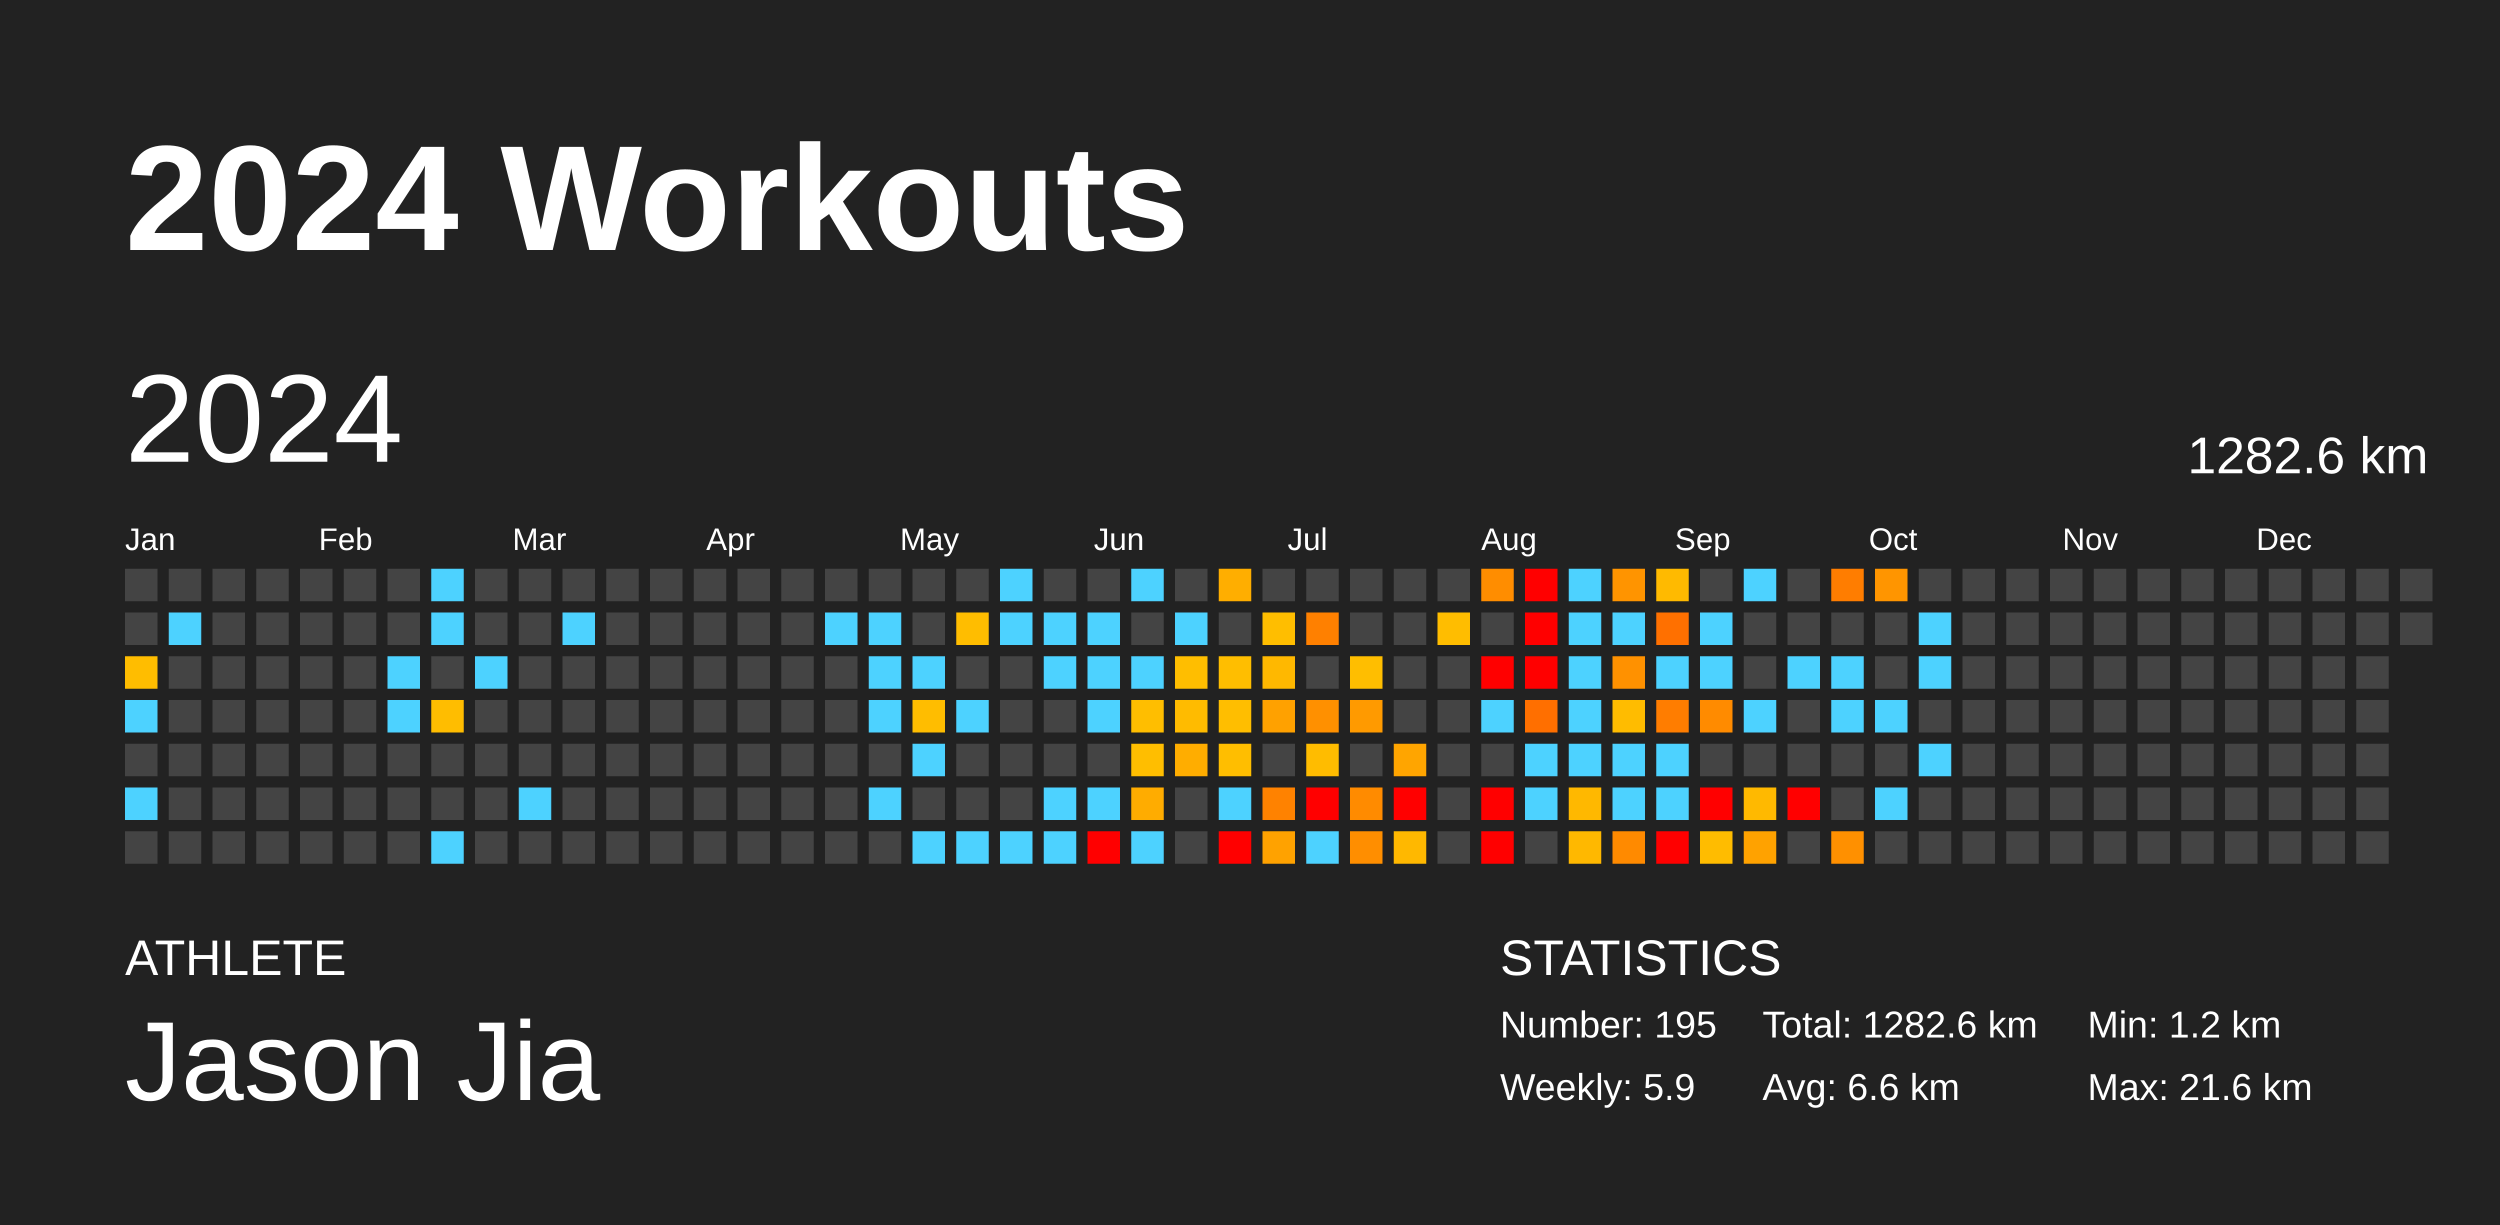
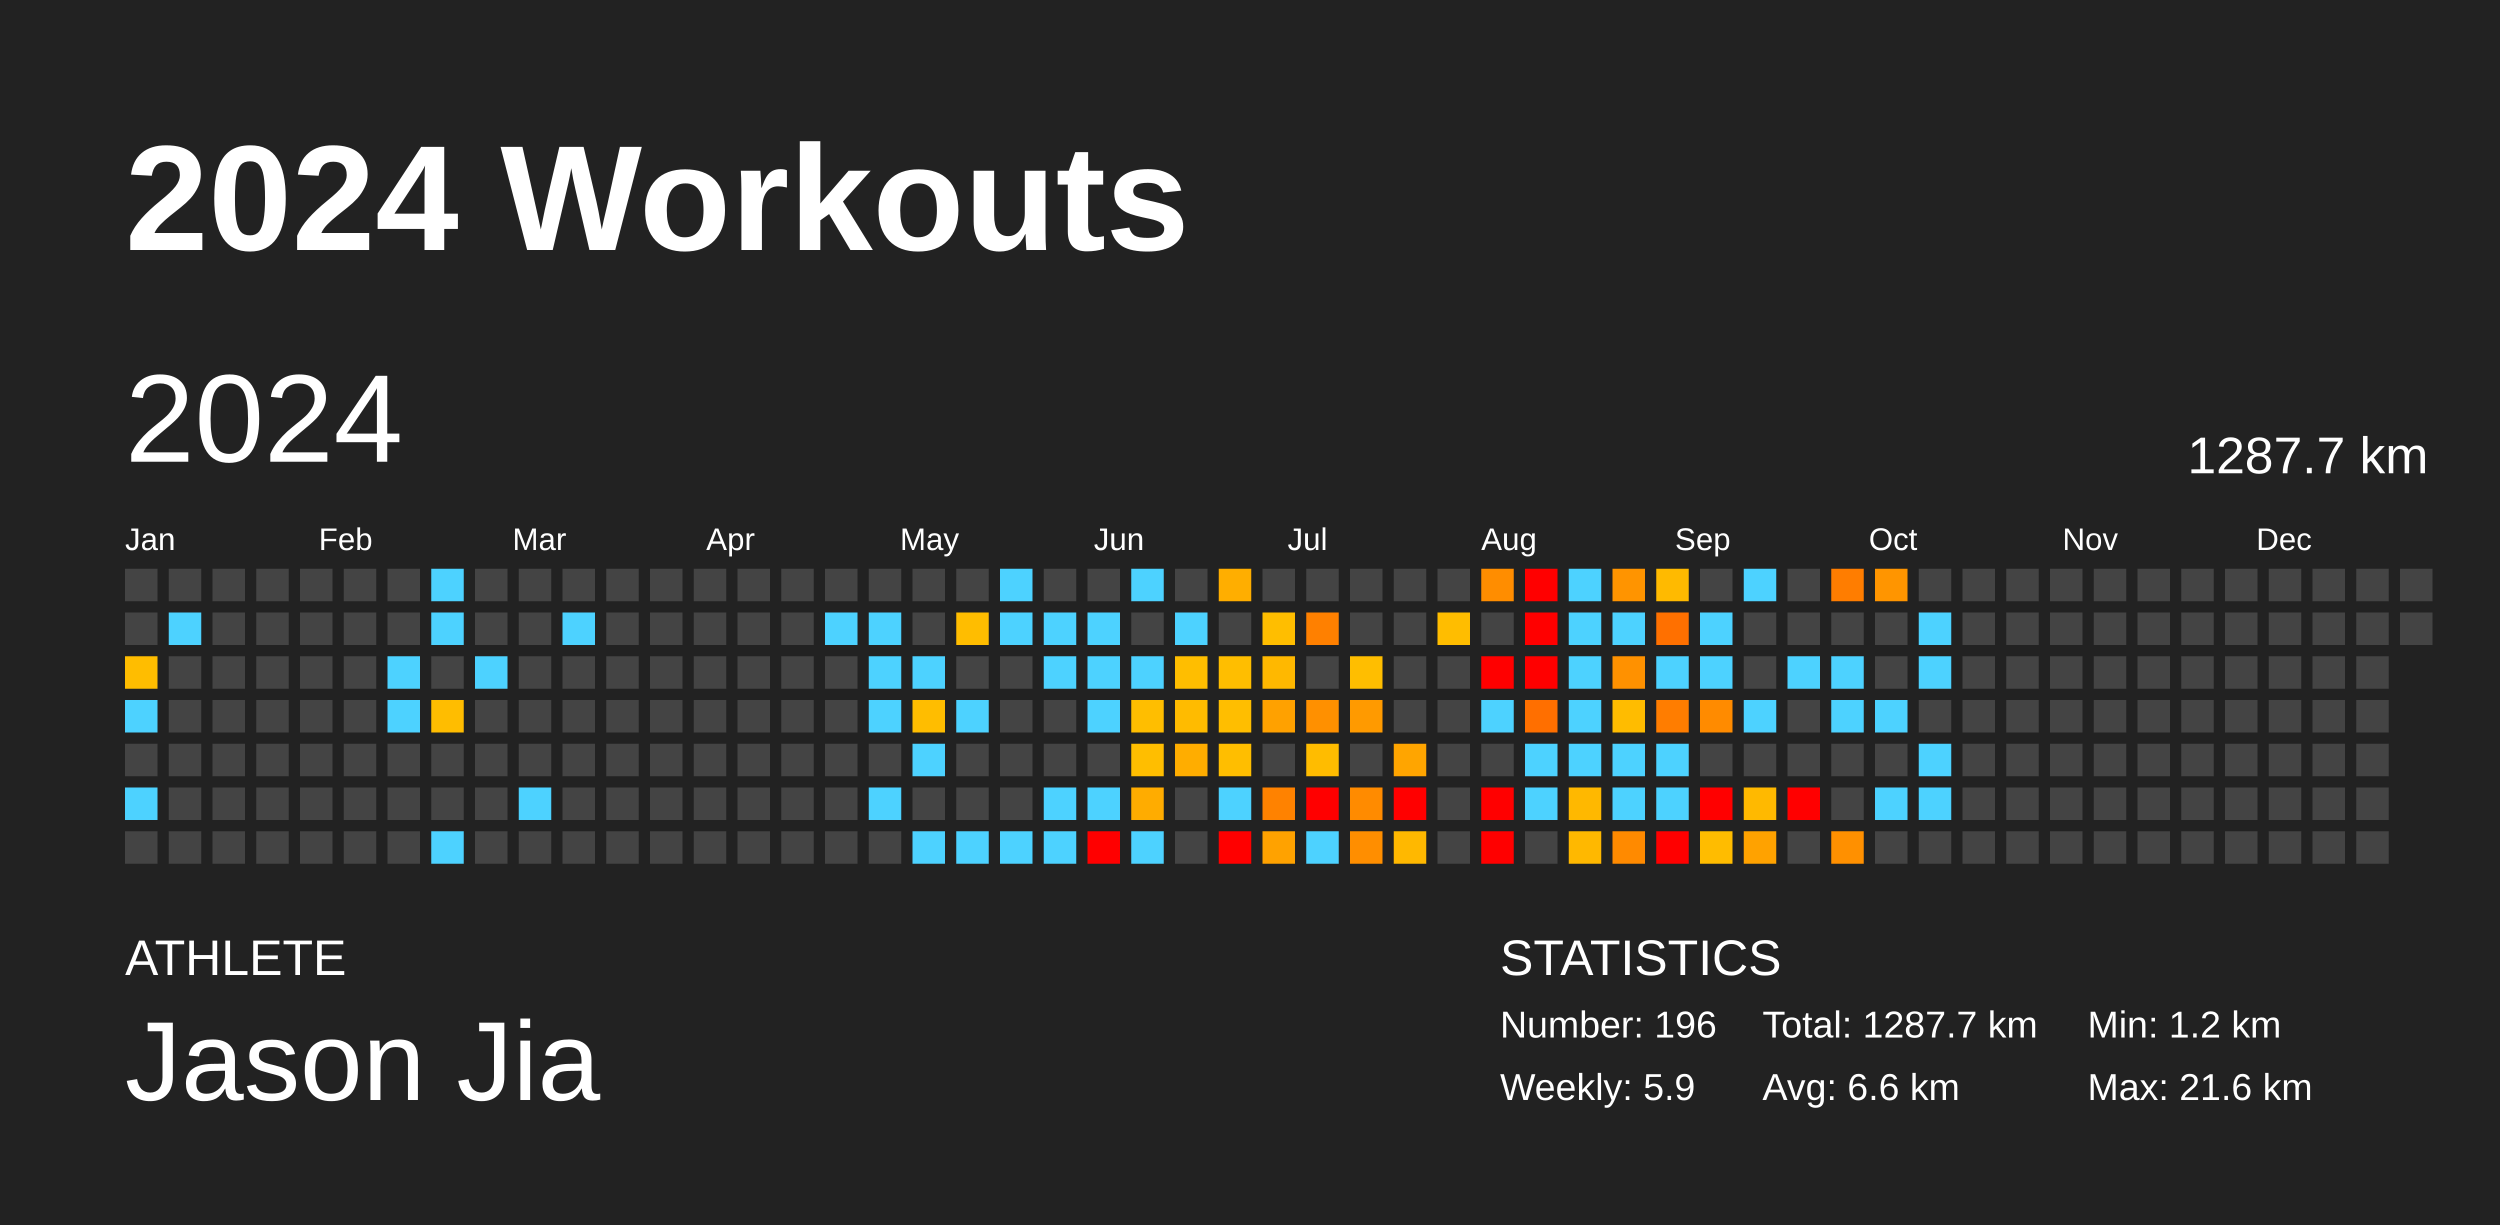
<svg xmlns="http://www.w3.org/2000/svg" baseProfile="full" height="98mm" version="1.1" viewBox="0,0,200,98" width="200mm">
  <defs />
  <rect fill="#222222" height="98" width="200" x="0" y="0" />
  <text fill="#FFFFFF" style="font-size:12px; font-family:Arial; font-weight:bold;" x="10" y="20">2024 Workouts</text>
  <text fill="#FFFFFF" style="font-size:4px; font-family:Arial" x="10" y="78">ATHLETE</text>
  <text fill="#FFFFFF" style="font-size:9px; font-family:Arial" x="10" y="88">Jason Jia</text>
  <text fill="#FFFFFF" style="font-size:4px; font-family:Arial" x="120" y="78">STATISTICS</text>
-   <text fill="#FFFFFF" style="font-size:3px; font-family:Arial" x="120" y="83">Number: 195</text>
+   <text fill="#FFFFFF" style="font-size:3px; font-family:Arial" x="120" y="83">Number: 196</text>
  <text fill="#FFFFFF" style="font-size:3px; font-family:Arial" x="120" y="88">Weekly: 5.9</text>
-   <text fill="#FFFFFF" style="font-size:3px; font-family:Arial" x="141" y="83">Total: 1282.6 km</text>
+   <text fill="#FFFFFF" style="font-size:3px; font-family:Arial" x="141" y="83">Total: 1287.7 km</text>
  <text fill="#FFFFFF" style="font-size:3px; font-family:Arial" x="141" y="88">Avg: 6.6 km</text>
  <text fill="#FFFFFF" style="font-size:3px; font-family:Arial" x="167" y="83">Min: 1.2 km</text>
  <text fill="#FFFFFF" style="font-size:3px; font-family:Arial" x="167" y="88">Max: 21.6 km</text>
  <text dominant-baseline="hanging" fill="#FFFFFF" style="font-size:10.0px; font-family:Arial;" x="10" y="30">2024</text>
-   <text dominant-baseline="hanging" fill="#FFFFFF" style="font-size:4.125px; font-family:Arial;" x="175" y="35">1282.6 km</text>
+   <text dominant-baseline="hanging" fill="#FFFFFF" style="font-size:4.125px; font-family:Arial;" x="175" y="35">1287.7 km</text>
  <text fill="#FFFFFF" style="font-size:2.5px; font-family:Arial" x="10.0" y="44">Jan</text>
  <text fill="#FFFFFF" style="font-size:2.5px; font-family:Arial" x="25.5" y="44">Feb</text>
  <text fill="#FFFFFF" style="font-size:2.5px; font-family:Arial" x="41.0" y="44">Mar</text>
  <text fill="#FFFFFF" style="font-size:2.5px; font-family:Arial" x="56.5" y="44">Apr</text>
  <text fill="#FFFFFF" style="font-size:2.5px; font-family:Arial" x="72.0" y="44">May</text>
  <text fill="#FFFFFF" style="font-size:2.5px; font-family:Arial" x="87.5" y="44">Jun</text>
  <text fill="#FFFFFF" style="font-size:2.5px; font-family:Arial" x="103.0" y="44">Jul</text>
  <text fill="#FFFFFF" style="font-size:2.5px; font-family:Arial" x="118.5" y="44">Aug</text>
  <text fill="#FFFFFF" style="font-size:2.5px; font-family:Arial" x="134.0" y="44">Sep</text>
  <text fill="#FFFFFF" style="font-size:2.5px; font-family:Arial" x="149.5" y="44">Oct</text>
  <text fill="#FFFFFF" style="font-size:2.5px; font-family:Arial" x="165.0" y="44">Nov</text>
  <text fill="#FFFFFF" style="font-size:2.5px; font-family:Arial" x="180.5" y="44">Dec</text>
  <rect fill="#444444" height="2.6" width="2.6" x="10.0" y="45.5" />
  <rect fill="#444444" height="2.6" width="2.6" x="10.0" y="49.0" />
  <rect fill="#ffbd00" height="2.6" width="2.6" x="10.0" y="52.5" />
  <rect fill="#4dd2ff" height="2.6" width="2.6" x="10.0" y="56.0" />
  <rect fill="#444444" height="2.6" width="2.6" x="10.0" y="59.5" />
  <rect fill="#4dd2ff" height="2.6" width="2.6" x="10.0" y="63.0" />
  <rect fill="#444444" height="2.6" width="2.6" x="10.0" y="66.5" />
  <rect fill="#444444" height="2.6" width="2.6" x="13.5" y="45.5" />
  <rect fill="#4dd2ff" height="2.6" width="2.6" x="13.5" y="49.0" />
  <rect fill="#444444" height="2.6" width="2.6" x="13.5" y="52.5" />
  <rect fill="#444444" height="2.6" width="2.6" x="13.5" y="56.0" />
  <rect fill="#444444" height="2.6" width="2.6" x="13.5" y="59.5" />
  <rect fill="#444444" height="2.6" width="2.6" x="13.5" y="63.0" />
  <rect fill="#444444" height="2.6" width="2.6" x="13.5" y="66.5" />
  <rect fill="#444444" height="2.6" width="2.6" x="17.0" y="45.5" />
  <rect fill="#444444" height="2.6" width="2.6" x="17.0" y="49.0" />
  <rect fill="#444444" height="2.6" width="2.6" x="17.0" y="52.5" />
  <rect fill="#444444" height="2.6" width="2.6" x="17.0" y="56.0" />
  <rect fill="#444444" height="2.6" width="2.6" x="17.0" y="59.5" />
  <rect fill="#444444" height="2.6" width="2.6" x="17.0" y="63.0" />
  <rect fill="#444444" height="2.6" width="2.6" x="17.0" y="66.5" />
  <rect fill="#444444" height="2.6" width="2.6" x="20.5" y="45.5" />
  <rect fill="#444444" height="2.6" width="2.6" x="20.5" y="49.0" />
  <rect fill="#444444" height="2.6" width="2.6" x="20.5" y="52.5" />
  <rect fill="#444444" height="2.6" width="2.6" x="20.5" y="56.0" />
  <rect fill="#444444" height="2.6" width="2.6" x="20.5" y="59.5" />
  <rect fill="#444444" height="2.6" width="2.6" x="20.5" y="63.0" />
  <rect fill="#444444" height="2.6" width="2.6" x="20.5" y="66.5" />
  <rect fill="#444444" height="2.6" width="2.6" x="24.0" y="45.5" />
  <rect fill="#444444" height="2.6" width="2.6" x="24.0" y="49.0" />
  <rect fill="#444444" height="2.6" width="2.6" x="24.0" y="52.5" />
  <rect fill="#444444" height="2.6" width="2.6" x="24.0" y="56.0" />
  <rect fill="#444444" height="2.6" width="2.6" x="24.0" y="59.5" />
  <rect fill="#444444" height="2.6" width="2.6" x="24.0" y="63.0" />
  <rect fill="#444444" height="2.6" width="2.6" x="24.0" y="66.5" />
  <rect fill="#444444" height="2.6" width="2.6" x="27.5" y="45.5" />
  <rect fill="#444444" height="2.6" width="2.6" x="27.5" y="49.0" />
  <rect fill="#444444" height="2.6" width="2.6" x="27.5" y="52.5" />
  <rect fill="#444444" height="2.6" width="2.6" x="27.5" y="56.0" />
  <rect fill="#444444" height="2.6" width="2.6" x="27.5" y="59.5" />
  <rect fill="#444444" height="2.6" width="2.6" x="27.5" y="63.0" />
  <rect fill="#444444" height="2.6" width="2.6" x="27.5" y="66.5" />
  <rect fill="#444444" height="2.6" width="2.6" x="31.0" y="45.5" />
  <rect fill="#444444" height="2.6" width="2.6" x="31.0" y="49.0" />
  <rect fill="#4dd2ff" height="2.6" width="2.6" x="31.0" y="52.5" />
  <rect fill="#4dd2ff" height="2.6" width="2.6" x="31.0" y="56.0" />
  <rect fill="#444444" height="2.6" width="2.6" x="31.0" y="59.5" />
  <rect fill="#444444" height="2.6" width="2.6" x="31.0" y="63.0" />
  <rect fill="#444444" height="2.6" width="2.6" x="31.0" y="66.5" />
  <rect fill="#4dd2ff" height="2.6" width="2.6" x="34.5" y="45.5" />
  <rect fill="#4dd2ff" height="2.6" width="2.6" x="34.5" y="49.0" />
  <rect fill="#444444" height="2.6" width="2.6" x="34.5" y="52.5" />
  <rect fill="#ffbd00" height="2.6" width="2.6" x="34.5" y="56.0" />
  <rect fill="#444444" height="2.6" width="2.6" x="34.5" y="59.5" />
  <rect fill="#444444" height="2.6" width="2.6" x="34.5" y="63.0" />
  <rect fill="#4dd2ff" height="2.6" width="2.6" x="34.5" y="66.5" />
  <rect fill="#444444" height="2.6" width="2.6" x="38.0" y="45.5" />
  <rect fill="#444444" height="2.6" width="2.6" x="38.0" y="49.0" />
  <rect fill="#4dd2ff" height="2.6" width="2.6" x="38.0" y="52.5" />
  <rect fill="#444444" height="2.6" width="2.6" x="38.0" y="56.0" />
  <rect fill="#444444" height="2.6" width="2.6" x="38.0" y="59.5" />
  <rect fill="#444444" height="2.6" width="2.6" x="38.0" y="63.0" />
  <rect fill="#444444" height="2.6" width="2.6" x="38.0" y="66.5" />
  <rect fill="#444444" height="2.6" width="2.6" x="41.5" y="45.5" />
  <rect fill="#444444" height="2.6" width="2.6" x="41.5" y="49.0" />
  <rect fill="#444444" height="2.6" width="2.6" x="41.5" y="52.5" />
  <rect fill="#444444" height="2.6" width="2.6" x="41.5" y="56.0" />
  <rect fill="#444444" height="2.6" width="2.6" x="41.5" y="59.5" />
  <rect fill="#4dd2ff" height="2.6" width="2.6" x="41.5" y="63.0" />
  <rect fill="#444444" height="2.6" width="2.6" x="41.5" y="66.5" />
  <rect fill="#444444" height="2.6" width="2.6" x="45.0" y="45.5" />
  <rect fill="#4dd2ff" height="2.6" width="2.6" x="45.0" y="49.0" />
  <rect fill="#444444" height="2.6" width="2.6" x="45.0" y="52.5" />
  <rect fill="#444444" height="2.6" width="2.6" x="45.0" y="56.0" />
  <rect fill="#444444" height="2.6" width="2.6" x="45.0" y="59.5" />
  <rect fill="#444444" height="2.6" width="2.6" x="45.0" y="63.0" />
  <rect fill="#444444" height="2.6" width="2.6" x="45.0" y="66.5" />
  <rect fill="#444444" height="2.6" width="2.6" x="48.5" y="45.5" />
  <rect fill="#444444" height="2.6" width="2.6" x="48.5" y="49.0" />
  <rect fill="#444444" height="2.6" width="2.6" x="48.5" y="52.5" />
  <rect fill="#444444" height="2.6" width="2.6" x="48.5" y="56.0" />
  <rect fill="#444444" height="2.6" width="2.6" x="48.5" y="59.5" />
  <rect fill="#444444" height="2.6" width="2.6" x="48.5" y="63.0" />
  <rect fill="#444444" height="2.6" width="2.6" x="48.5" y="66.5" />
  <rect fill="#444444" height="2.6" width="2.6" x="52.0" y="45.5" />
  <rect fill="#444444" height="2.6" width="2.6" x="52.0" y="49.0" />
  <rect fill="#444444" height="2.6" width="2.6" x="52.0" y="52.5" />
  <rect fill="#444444" height="2.6" width="2.6" x="52.0" y="56.0" />
  <rect fill="#444444" height="2.6" width="2.6" x="52.0" y="59.5" />
  <rect fill="#444444" height="2.6" width="2.6" x="52.0" y="63.0" />
  <rect fill="#444444" height="2.6" width="2.6" x="52.0" y="66.5" />
  <rect fill="#444444" height="2.6" width="2.6" x="55.5" y="45.5" />
  <rect fill="#444444" height="2.6" width="2.6" x="55.5" y="49.0" />
  <rect fill="#444444" height="2.6" width="2.6" x="55.5" y="52.5" />
  <rect fill="#444444" height="2.6" width="2.6" x="55.5" y="56.0" />
  <rect fill="#444444" height="2.6" width="2.6" x="55.5" y="59.5" />
  <rect fill="#444444" height="2.6" width="2.6" x="55.5" y="63.0" />
  <rect fill="#444444" height="2.6" width="2.6" x="55.5" y="66.5" />
  <rect fill="#444444" height="2.6" width="2.6" x="59.0" y="45.5" />
  <rect fill="#444444" height="2.6" width="2.6" x="59.0" y="49.0" />
  <rect fill="#444444" height="2.6" width="2.6" x="59.0" y="52.5" />
  <rect fill="#444444" height="2.6" width="2.6" x="59.0" y="56.0" />
  <rect fill="#444444" height="2.6" width="2.6" x="59.0" y="59.5" />
  <rect fill="#444444" height="2.6" width="2.6" x="59.0" y="63.0" />
  <rect fill="#444444" height="2.6" width="2.6" x="59.0" y="66.5" />
  <rect fill="#444444" height="2.6" width="2.6" x="62.5" y="45.5" />
  <rect fill="#444444" height="2.6" width="2.6" x="62.5" y="49.0" />
  <rect fill="#444444" height="2.6" width="2.6" x="62.5" y="52.5" />
  <rect fill="#444444" height="2.6" width="2.6" x="62.5" y="56.0" />
  <rect fill="#444444" height="2.6" width="2.6" x="62.5" y="59.5" />
  <rect fill="#444444" height="2.6" width="2.6" x="62.5" y="63.0" />
  <rect fill="#444444" height="2.6" width="2.6" x="62.5" y="66.5" />
  <rect fill="#444444" height="2.6" width="2.6" x="66.0" y="45.5" />
  <rect fill="#4dd2ff" height="2.6" width="2.6" x="66.0" y="49.0" />
  <rect fill="#444444" height="2.6" width="2.6" x="66.0" y="52.5" />
  <rect fill="#444444" height="2.6" width="2.6" x="66.0" y="56.0" />
  <rect fill="#444444" height="2.6" width="2.6" x="66.0" y="59.5" />
  <rect fill="#444444" height="2.6" width="2.6" x="66.0" y="63.0" />
  <rect fill="#444444" height="2.6" width="2.6" x="66.0" y="66.5" />
  <rect fill="#444444" height="2.6" width="2.6" x="69.5" y="45.5" />
  <rect fill="#4dd2ff" height="2.6" width="2.6" x="69.5" y="49.0" />
  <rect fill="#4dd2ff" height="2.6" width="2.6" x="69.5" y="52.5" />
  <rect fill="#4dd2ff" height="2.6" width="2.6" x="69.5" y="56.0" />
  <rect fill="#444444" height="2.6" width="2.6" x="69.5" y="59.5" />
  <rect fill="#4dd2ff" height="2.6" width="2.6" x="69.5" y="63.0" />
  <rect fill="#444444" height="2.6" width="2.6" x="69.5" y="66.5" />
  <rect fill="#444444" height="2.6" width="2.6" x="73.0" y="45.5" />
  <rect fill="#444444" height="2.6" width="2.6" x="73.0" y="49.0" />
  <rect fill="#4dd2ff" height="2.6" width="2.6" x="73.0" y="52.5" />
  <rect fill="#ffbd00" height="2.6" width="2.6" x="73.0" y="56.0" />
  <rect fill="#4dd2ff" height="2.6" width="2.6" x="73.0" y="59.5" />
  <rect fill="#444444" height="2.6" width="2.6" x="73.0" y="63.0" />
  <rect fill="#4dd2ff" height="2.6" width="2.6" x="73.0" y="66.5" />
  <rect fill="#444444" height="2.6" width="2.6" x="76.5" y="45.5" />
  <rect fill="#ffbd00" height="2.6" width="2.6" x="76.5" y="49.0" />
  <rect fill="#444444" height="2.6" width="2.6" x="76.5" y="52.5" />
  <rect fill="#4dd2ff" height="2.6" width="2.6" x="76.5" y="56.0" />
  <rect fill="#444444" height="2.6" width="2.6" x="76.5" y="59.5" />
  <rect fill="#444444" height="2.6" width="2.6" x="76.5" y="63.0" />
  <rect fill="#4dd2ff" height="2.6" width="2.6" x="76.5" y="66.5" />
  <rect fill="#4dd2ff" height="2.6" width="2.6" x="80.0" y="45.5" />
  <rect fill="#4dd2ff" height="2.6" width="2.6" x="80.0" y="49.0" />
  <rect fill="#444444" height="2.6" width="2.6" x="80.0" y="52.5" />
  <rect fill="#444444" height="2.6" width="2.6" x="80.0" y="56.0" />
  <rect fill="#444444" height="2.6" width="2.6" x="80.0" y="59.5" />
  <rect fill="#444444" height="2.6" width="2.6" x="80.0" y="63.0" />
  <rect fill="#4dd2ff" height="2.6" width="2.6" x="80.0" y="66.5" />
  <rect fill="#444444" height="2.6" width="2.6" x="83.5" y="45.5" />
  <rect fill="#4dd2ff" height="2.6" width="2.6" x="83.5" y="49.0" />
  <rect fill="#4dd2ff" height="2.6" width="2.6" x="83.5" y="52.5" />
  <rect fill="#444444" height="2.6" width="2.6" x="83.5" y="56.0" />
  <rect fill="#444444" height="2.6" width="2.6" x="83.5" y="59.5" />
  <rect fill="#4dd2ff" height="2.6" width="2.6" x="83.5" y="63.0" />
  <rect fill="#4dd2ff" height="2.6" width="2.6" x="83.5" y="66.5" />
  <rect fill="#444444" height="2.6" width="2.6" x="87.0" y="45.5" />
  <rect fill="#4dd2ff" height="2.6" width="2.6" x="87.0" y="49.0" />
  <rect fill="#4dd2ff" height="2.6" width="2.6" x="87.0" y="52.5" />
  <rect fill="#4dd2ff" height="2.6" width="2.6" x="87.0" y="56.0" />
  <rect fill="#444444" height="2.6" width="2.6" x="87.0" y="59.5" />
  <rect fill="#4dd2ff" height="2.6" width="2.6" x="87.0" y="63.0" />
  <rect fill="red" height="2.6" width="2.6" x="87.0" y="66.5" />
  <rect fill="#4dd2ff" height="2.6" width="2.6" x="90.5" y="45.5" />
  <rect fill="#444444" height="2.6" width="2.6" x="90.5" y="49.0" />
  <rect fill="#4dd2ff" height="2.6" width="2.6" x="90.5" y="52.5" />
  <rect fill="#ffbe00" height="2.6" width="2.6" x="90.5" y="56.0" />
  <rect fill="#ffbe00" height="2.6" width="2.6" x="90.5" y="59.5" />
  <rect fill="#ffac00" height="2.6" width="2.6" x="90.5" y="63.0" />
  <rect fill="#4dd2ff" height="2.6" width="2.6" x="90.5" y="66.5" />
  <rect fill="#444444" height="2.6" width="2.6" x="94.0" y="45.5" />
  <rect fill="#4dd2ff" height="2.6" width="2.6" x="94.0" y="49.0" />
  <rect fill="#ffbe00" height="2.6" width="2.6" x="94.0" y="52.5" />
  <rect fill="#ffbb00" height="2.6" width="2.6" x="94.0" y="56.0" />
  <rect fill="#ffad00" height="2.6" width="2.6" x="94.0" y="59.5" />
  <rect fill="#444444" height="2.6" width="2.6" x="94.0" y="63.0" />
  <rect fill="#444444" height="2.6" width="2.6" x="94.0" y="66.5" />
  <rect fill="#ffae00" height="2.6" width="2.6" x="97.5" y="45.5" />
  <rect fill="#444444" height="2.6" width="2.6" x="97.5" y="49.0" />
  <rect fill="#ffbe00" height="2.6" width="2.6" x="97.5" y="52.5" />
  <rect fill="#ffbe00" height="2.6" width="2.6" x="97.5" y="56.0" />
  <rect fill="#ffbe00" height="2.6" width="2.6" x="97.5" y="59.5" />
  <rect fill="#4dd2ff" height="2.6" width="2.6" x="97.5" y="63.0" />
  <rect fill="red" height="2.6" width="2.6" x="97.5" y="66.5" />
  <rect fill="#444444" height="2.6" width="2.6" x="101.0" y="45.5" />
  <rect fill="#ffbe00" height="2.6" width="2.6" x="101.0" y="49.0" />
  <rect fill="#ffb800" height="2.6" width="2.6" x="101.0" y="52.5" />
  <rect fill="#ffa100" height="2.6" width="2.6" x="101.0" y="56.0" />
  <rect fill="#444444" height="2.6" width="2.6" x="101.0" y="59.5" />
  <rect fill="#ff8200" height="2.6" width="2.6" x="101.0" y="63.0" />
  <rect fill="#ffa200" height="2.6" width="2.6" x="101.0" y="66.5" />
  <rect fill="#444444" height="2.6" width="2.6" x="104.5" y="45.5" />
  <rect fill="#ff8000" height="2.6" width="2.6" x="104.5" y="49.0" />
  <rect fill="#444444" height="2.6" width="2.6" x="104.5" y="52.5" />
  <rect fill="#ff9000" height="2.6" width="2.6" x="104.5" y="56.0" />
  <rect fill="#ffbc00" height="2.6" width="2.6" x="104.5" y="59.5" />
  <rect fill="red" height="2.6" width="2.6" x="104.5" y="63.0" />
  <rect fill="#4dd2ff" height="2.6" width="2.6" x="104.5" y="66.5" />
  <rect fill="#444444" height="2.6" width="2.6" x="108.0" y="45.5" />
  <rect fill="#444444" height="2.6" width="2.6" x="108.0" y="49.0" />
  <rect fill="#ffbe00" height="2.6" width="2.6" x="108.0" y="52.5" />
  <rect fill="#ff9a00" height="2.6" width="2.6" x="108.0" y="56.0" />
  <rect fill="#444444" height="2.6" width="2.6" x="108.0" y="59.5" />
  <rect fill="#ff8b00" height="2.6" width="2.6" x="108.0" y="63.0" />
  <rect fill="#ff8e00" height="2.6" width="2.6" x="108.0" y="66.5" />
  <rect fill="#444444" height="2.6" width="2.6" x="111.5" y="45.5" />
  <rect fill="#444444" height="2.6" width="2.6" x="111.5" y="49.0" />
  <rect fill="#444444" height="2.6" width="2.6" x="111.5" y="52.5" />
  <rect fill="#444444" height="2.6" width="2.6" x="111.5" y="56.0" />
  <rect fill="#ffa500" height="2.6" width="2.6" x="111.5" y="59.5" />
  <rect fill="red" height="2.6" width="2.6" x="111.5" y="63.0" />
  <rect fill="#ffb800" height="2.6" width="2.6" x="111.5" y="66.5" />
  <rect fill="#444444" height="2.6" width="2.6" x="115.0" y="45.5" />
  <rect fill="#ffbd00" height="2.6" width="2.6" x="115.0" y="49.0" />
  <rect fill="#444444" height="2.6" width="2.6" x="115.0" y="52.5" />
  <rect fill="#444444" height="2.6" width="2.6" x="115.0" y="56.0" />
  <rect fill="#444444" height="2.6" width="2.6" x="115.0" y="59.5" />
  <rect fill="#444444" height="2.6" width="2.6" x="115.0" y="63.0" />
  <rect fill="#444444" height="2.6" width="2.6" x="115.0" y="66.5" />
  <rect fill="#ff8d00" height="2.6" width="2.6" x="118.5" y="45.5" />
  <rect fill="#444444" height="2.6" width="2.6" x="118.5" y="49.0" />
  <rect fill="red" height="2.6" width="2.6" x="118.5" y="52.5" />
  <rect fill="#4dd2ff" height="2.6" width="2.6" x="118.5" y="56.0" />
  <rect fill="#444444" height="2.6" width="2.6" x="118.5" y="59.5" />
  <rect fill="red" height="2.6" width="2.6" x="118.5" y="63.0" />
  <rect fill="red" height="2.6" width="2.6" x="118.5" y="66.5" />
  <rect fill="red" height="2.6" width="2.6" x="122.0" y="45.5" />
  <rect fill="red" height="2.6" width="2.6" x="122.0" y="49.0" />
  <rect fill="red" height="2.6" width="2.6" x="122.0" y="52.5" />
  <rect fill="#ff6f00" height="2.6" width="2.6" x="122.0" y="56.0" />
  <rect fill="#4dd2ff" height="2.6" width="2.6" x="122.0" y="59.5" />
  <rect fill="#4dd2ff" height="2.6" width="2.6" x="122.0" y="63.0" />
  <rect fill="#444444" height="2.6" width="2.6" x="122.0" y="66.5" />
  <rect fill="#4dd2ff" height="2.6" width="2.6" x="125.5" y="45.5" />
  <rect fill="#4dd2ff" height="2.6" width="2.6" x="125.5" y="49.0" />
  <rect fill="#4dd2ff" height="2.6" width="2.6" x="125.5" y="52.5" />
  <rect fill="#4dd2ff" height="2.6" width="2.6" x="125.5" y="56.0" />
  <rect fill="#4dd2ff" height="2.6" width="2.6" x="125.5" y="59.5" />
  <rect fill="#ffb800" height="2.6" width="2.6" x="125.5" y="63.0" />
  <rect fill="#ffb800" height="2.6" width="2.6" x="125.5" y="66.5" />
  <rect fill="#ff9400" height="2.6" width="2.6" x="129.0" y="45.5" />
  <rect fill="#4dd2ff" height="2.6" width="2.6" x="129.0" y="49.0" />
  <rect fill="#ff9100" height="2.6" width="2.6" x="129.0" y="52.5" />
  <rect fill="#ffbc00" height="2.6" width="2.6" x="129.0" y="56.0" />
  <rect fill="#4dd2ff" height="2.6" width="2.6" x="129.0" y="59.5" />
  <rect fill="#4dd2ff" height="2.6" width="2.6" x="129.0" y="63.0" />
  <rect fill="#ff8a00" height="2.6" width="2.6" x="129.0" y="66.5" />
  <rect fill="#ffba00" height="2.6" width="2.6" x="132.5" y="45.5" />
  <rect fill="#ff7000" height="2.6" width="2.6" x="132.5" y="49.0" />
  <rect fill="#4dd2ff" height="2.6" width="2.6" x="132.5" y="52.5" />
  <rect fill="#ff7d00" height="2.6" width="2.6" x="132.5" y="56.0" />
  <rect fill="#4dd2ff" height="2.6" width="2.6" x="132.5" y="59.5" />
  <rect fill="#4dd2ff" height="2.6" width="2.6" x="132.5" y="63.0" />
  <rect fill="red" height="2.6" width="2.6" x="132.5" y="66.5" />
  <rect fill="#444444" height="2.6" width="2.6" x="136.0" y="45.5" />
  <rect fill="#4dd2ff" height="2.6" width="2.6" x="136.0" y="49.0" />
  <rect fill="#4dd2ff" height="2.6" width="2.6" x="136.0" y="52.5" />
  <rect fill="#ff8b00" height="2.6" width="2.6" x="136.0" y="56.0" />
  <rect fill="#444444" height="2.6" width="2.6" x="136.0" y="59.5" />
  <rect fill="red" height="2.6" width="2.6" x="136.0" y="63.0" />
  <rect fill="#ffbc00" height="2.6" width="2.6" x="136.0" y="66.5" />
  <rect fill="#4dd2ff" height="2.6" width="2.6" x="139.5" y="45.5" />
  <rect fill="#444444" height="2.6" width="2.6" x="139.5" y="49.0" />
  <rect fill="#444444" height="2.6" width="2.6" x="139.5" y="52.5" />
  <rect fill="#4dd2ff" height="2.6" width="2.6" x="139.5" y="56.0" />
  <rect fill="#444444" height="2.6" width="2.6" x="139.5" y="59.5" />
  <rect fill="#ffb900" height="2.6" width="2.6" x="139.5" y="63.0" />
  <rect fill="#ffa200" height="2.6" width="2.6" x="139.5" y="66.5" />
  <rect fill="#444444" height="2.6" width="2.6" x="143.0" y="45.5" />
  <rect fill="#444444" height="2.6" width="2.6" x="143.0" y="49.0" />
  <rect fill="#4dd2ff" height="2.6" width="2.6" x="143.0" y="52.5" />
  <rect fill="#444444" height="2.6" width="2.6" x="143.0" y="56.0" />
  <rect fill="#444444" height="2.6" width="2.6" x="143.0" y="59.5" />
  <rect fill="red" height="2.6" width="2.6" x="143.0" y="63.0" />
  <rect fill="#444444" height="2.6" width="2.6" x="143.0" y="66.5" />
  <rect fill="#ff7d00" height="2.6" width="2.6" x="146.5" y="45.5" />
  <rect fill="#444444" height="2.6" width="2.6" x="146.5" y="49.0" />
  <rect fill="#4dd2ff" height="2.6" width="2.6" x="146.5" y="52.5" />
  <rect fill="#4dd2ff" height="2.6" width="2.6" x="146.5" y="56.0" />
  <rect fill="#444444" height="2.6" width="2.6" x="146.5" y="59.5" />
  <rect fill="#444444" height="2.6" width="2.6" x="146.5" y="63.0" />
  <rect fill="#ff9000" height="2.6" width="2.6" x="146.5" y="66.5" />
  <rect fill="#ff9500" height="2.6" width="2.6" x="150.0" y="45.5" />
  <rect fill="#444444" height="2.6" width="2.6" x="150.0" y="49.0" />
  <rect fill="#444444" height="2.6" width="2.6" x="150.0" y="52.5" />
  <rect fill="#4dd2ff" height="2.6" width="2.6" x="150.0" y="56.0" />
  <rect fill="#444444" height="2.6" width="2.6" x="150.0" y="59.5" />
  <rect fill="#4dd2ff" height="2.6" width="2.6" x="150.0" y="63.0" />
  <rect fill="#444444" height="2.6" width="2.6" x="150.0" y="66.5" />
  <rect fill="#444444" height="2.6" width="2.6" x="153.5" y="45.5" />
  <rect fill="#4dd2ff" height="2.6" width="2.6" x="153.5" y="49.0" />
  <rect fill="#4dd2ff" height="2.6" width="2.6" x="153.5" y="52.5" />
  <rect fill="#444444" height="2.6" width="2.6" x="153.5" y="56.0" />
  <rect fill="#4dd2ff" height="2.6" width="2.6" x="153.5" y="59.5" />
-   <rect fill="#444444" height="2.6" width="2.6" x="153.5" y="63.0" />
+   <rect fill="#4dd2ff" height="2.6" width="2.6" x="153.5" y="63.0" />
  <rect fill="#444444" height="2.6" width="2.6" x="153.5" y="66.5" />
  <rect fill="#444444" height="2.6" width="2.6" x="157.0" y="45.5" />
  <rect fill="#444444" height="2.6" width="2.6" x="157.0" y="49.0" />
  <rect fill="#444444" height="2.6" width="2.6" x="157.0" y="52.5" />
  <rect fill="#444444" height="2.6" width="2.6" x="157.0" y="56.0" />
  <rect fill="#444444" height="2.6" width="2.6" x="157.0" y="59.5" />
  <rect fill="#444444" height="2.6" width="2.6" x="157.0" y="63.0" />
  <rect fill="#444444" height="2.6" width="2.6" x="157.0" y="66.5" />
  <rect fill="#444444" height="2.6" width="2.6" x="160.5" y="45.5" />
  <rect fill="#444444" height="2.6" width="2.6" x="160.5" y="49.0" />
  <rect fill="#444444" height="2.6" width="2.6" x="160.5" y="52.5" />
  <rect fill="#444444" height="2.6" width="2.6" x="160.5" y="56.0" />
  <rect fill="#444444" height="2.6" width="2.6" x="160.5" y="59.5" />
  <rect fill="#444444" height="2.6" width="2.6" x="160.5" y="63.0" />
  <rect fill="#444444" height="2.6" width="2.6" x="160.5" y="66.5" />
  <rect fill="#444444" height="2.6" width="2.6" x="164.0" y="45.5" />
  <rect fill="#444444" height="2.6" width="2.6" x="164.0" y="49.0" />
  <rect fill="#444444" height="2.6" width="2.6" x="164.0" y="52.5" />
  <rect fill="#444444" height="2.6" width="2.6" x="164.0" y="56.0" />
  <rect fill="#444444" height="2.6" width="2.6" x="164.0" y="59.5" />
  <rect fill="#444444" height="2.6" width="2.6" x="164.0" y="63.0" />
  <rect fill="#444444" height="2.6" width="2.6" x="164.0" y="66.5" />
  <rect fill="#444444" height="2.6" width="2.6" x="167.5" y="45.5" />
  <rect fill="#444444" height="2.6" width="2.6" x="167.5" y="49.0" />
  <rect fill="#444444" height="2.6" width="2.6" x="167.5" y="52.5" />
  <rect fill="#444444" height="2.6" width="2.6" x="167.5" y="56.0" />
  <rect fill="#444444" height="2.6" width="2.6" x="167.5" y="59.5" />
  <rect fill="#444444" height="2.6" width="2.6" x="167.5" y="63.0" />
  <rect fill="#444444" height="2.6" width="2.6" x="167.5" y="66.5" />
  <rect fill="#444444" height="2.6" width="2.6" x="171.0" y="45.5" />
  <rect fill="#444444" height="2.6" width="2.6" x="171.0" y="49.0" />
  <rect fill="#444444" height="2.6" width="2.6" x="171.0" y="52.5" />
  <rect fill="#444444" height="2.6" width="2.6" x="171.0" y="56.0" />
  <rect fill="#444444" height="2.6" width="2.6" x="171.0" y="59.5" />
  <rect fill="#444444" height="2.6" width="2.6" x="171.0" y="63.0" />
  <rect fill="#444444" height="2.6" width="2.6" x="171.0" y="66.5" />
  <rect fill="#444444" height="2.6" width="2.6" x="174.5" y="45.5" />
  <rect fill="#444444" height="2.6" width="2.6" x="174.5" y="49.0" />
  <rect fill="#444444" height="2.6" width="2.6" x="174.5" y="52.5" />
  <rect fill="#444444" height="2.6" width="2.6" x="174.5" y="56.0" />
  <rect fill="#444444" height="2.6" width="2.6" x="174.5" y="59.5" />
  <rect fill="#444444" height="2.6" width="2.6" x="174.5" y="63.0" />
  <rect fill="#444444" height="2.6" width="2.6" x="174.5" y="66.5" />
  <rect fill="#444444" height="2.6" width="2.6" x="178.0" y="45.5" />
  <rect fill="#444444" height="2.6" width="2.6" x="178.0" y="49.0" />
  <rect fill="#444444" height="2.6" width="2.6" x="178.0" y="52.5" />
  <rect fill="#444444" height="2.6" width="2.6" x="178.0" y="56.0" />
  <rect fill="#444444" height="2.6" width="2.6" x="178.0" y="59.5" />
  <rect fill="#444444" height="2.6" width="2.6" x="178.0" y="63.0" />
  <rect fill="#444444" height="2.6" width="2.6" x="178.0" y="66.5" />
  <rect fill="#444444" height="2.6" width="2.6" x="181.5" y="45.5" />
  <rect fill="#444444" height="2.6" width="2.6" x="181.5" y="49.0" />
  <rect fill="#444444" height="2.6" width="2.6" x="181.5" y="52.5" />
  <rect fill="#444444" height="2.6" width="2.6" x="181.5" y="56.0" />
  <rect fill="#444444" height="2.6" width="2.6" x="181.5" y="59.5" />
  <rect fill="#444444" height="2.6" width="2.6" x="181.5" y="63.0" />
  <rect fill="#444444" height="2.6" width="2.6" x="181.5" y="66.5" />
  <rect fill="#444444" height="2.6" width="2.6" x="185.0" y="45.5" />
  <rect fill="#444444" height="2.6" width="2.6" x="185.0" y="49.0" />
  <rect fill="#444444" height="2.6" width="2.6" x="185.0" y="52.5" />
  <rect fill="#444444" height="2.6" width="2.6" x="185.0" y="56.0" />
  <rect fill="#444444" height="2.6" width="2.6" x="185.0" y="59.5" />
  <rect fill="#444444" height="2.6" width="2.6" x="185.0" y="63.0" />
  <rect fill="#444444" height="2.6" width="2.6" x="185.0" y="66.5" />
  <rect fill="#444444" height="2.6" width="2.6" x="188.5" y="45.5" />
  <rect fill="#444444" height="2.6" width="2.6" x="188.5" y="49.0" />
  <rect fill="#444444" height="2.6" width="2.6" x="188.5" y="52.5" />
  <rect fill="#444444" height="2.6" width="2.6" x="188.5" y="56.0" />
  <rect fill="#444444" height="2.6" width="2.6" x="188.5" y="59.5" />
  <rect fill="#444444" height="2.6" width="2.6" x="188.5" y="63.0" />
  <rect fill="#444444" height="2.6" width="2.6" x="188.5" y="66.5" />
  <rect fill="#444444" height="2.6" width="2.6" x="192.0" y="45.5" />
  <rect fill="#444444" height="2.6" width="2.6" x="192.0" y="49.0" />
</svg>
